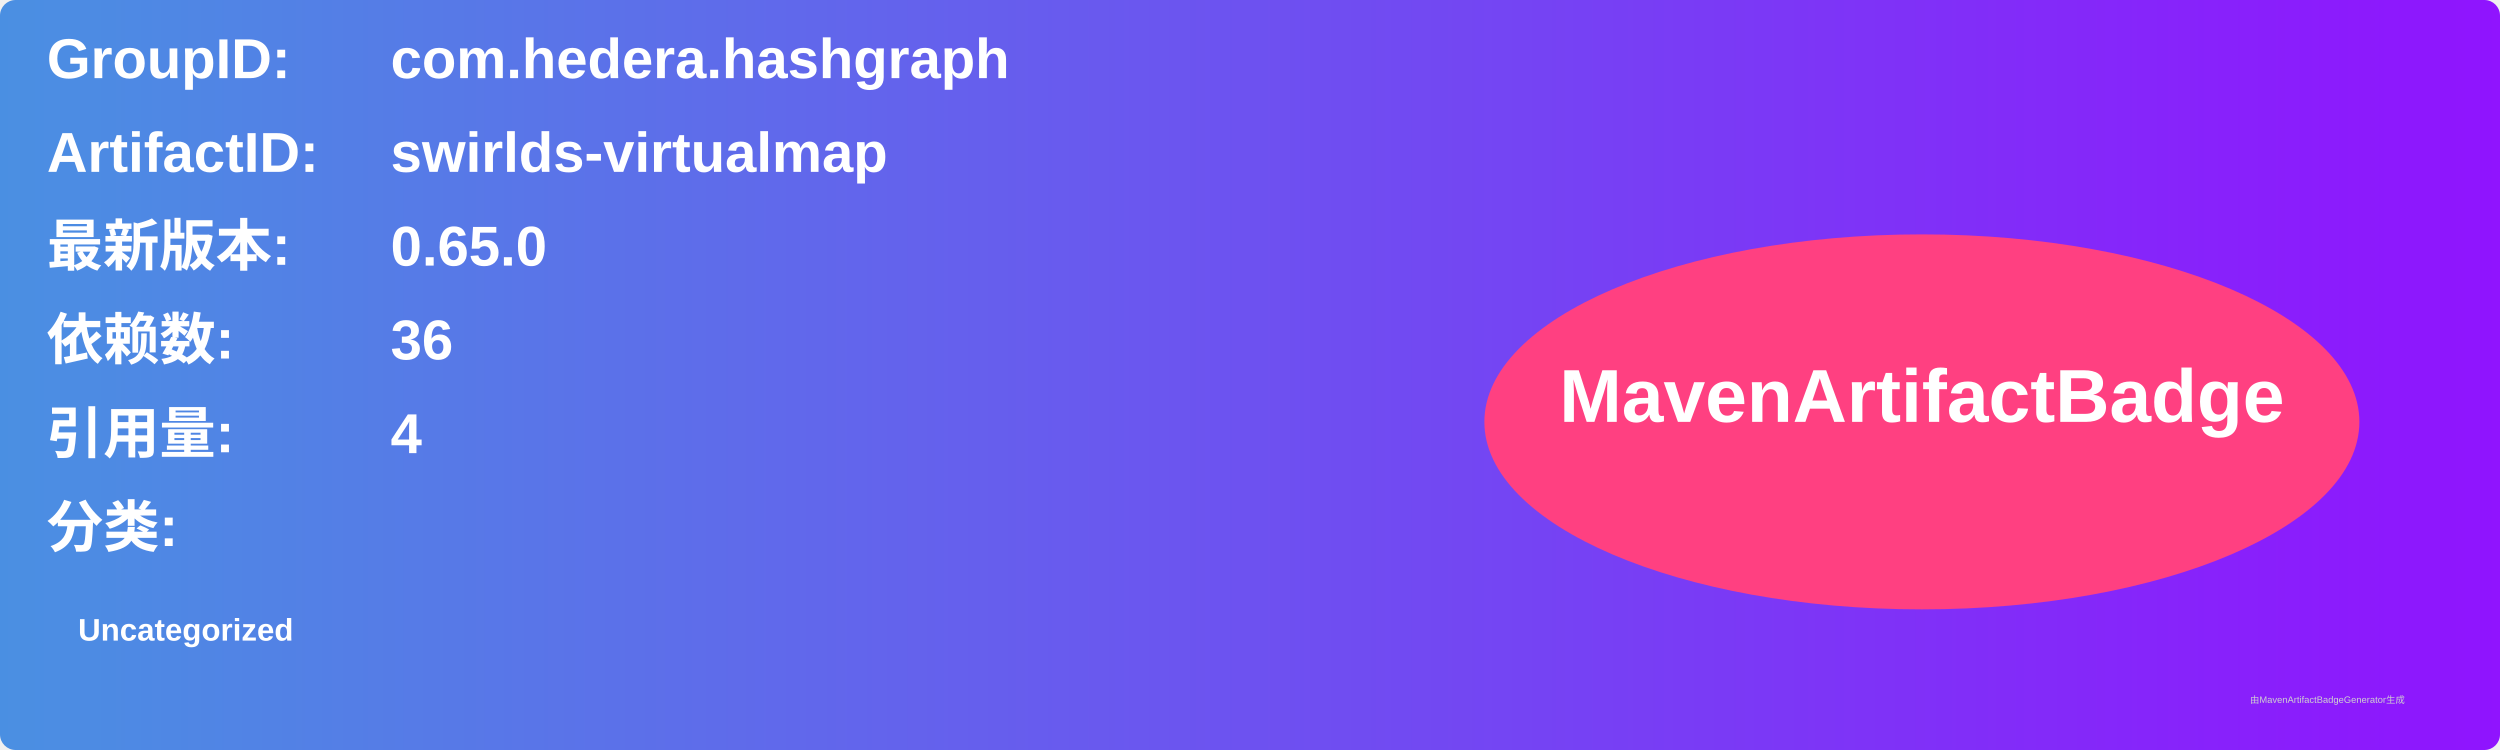
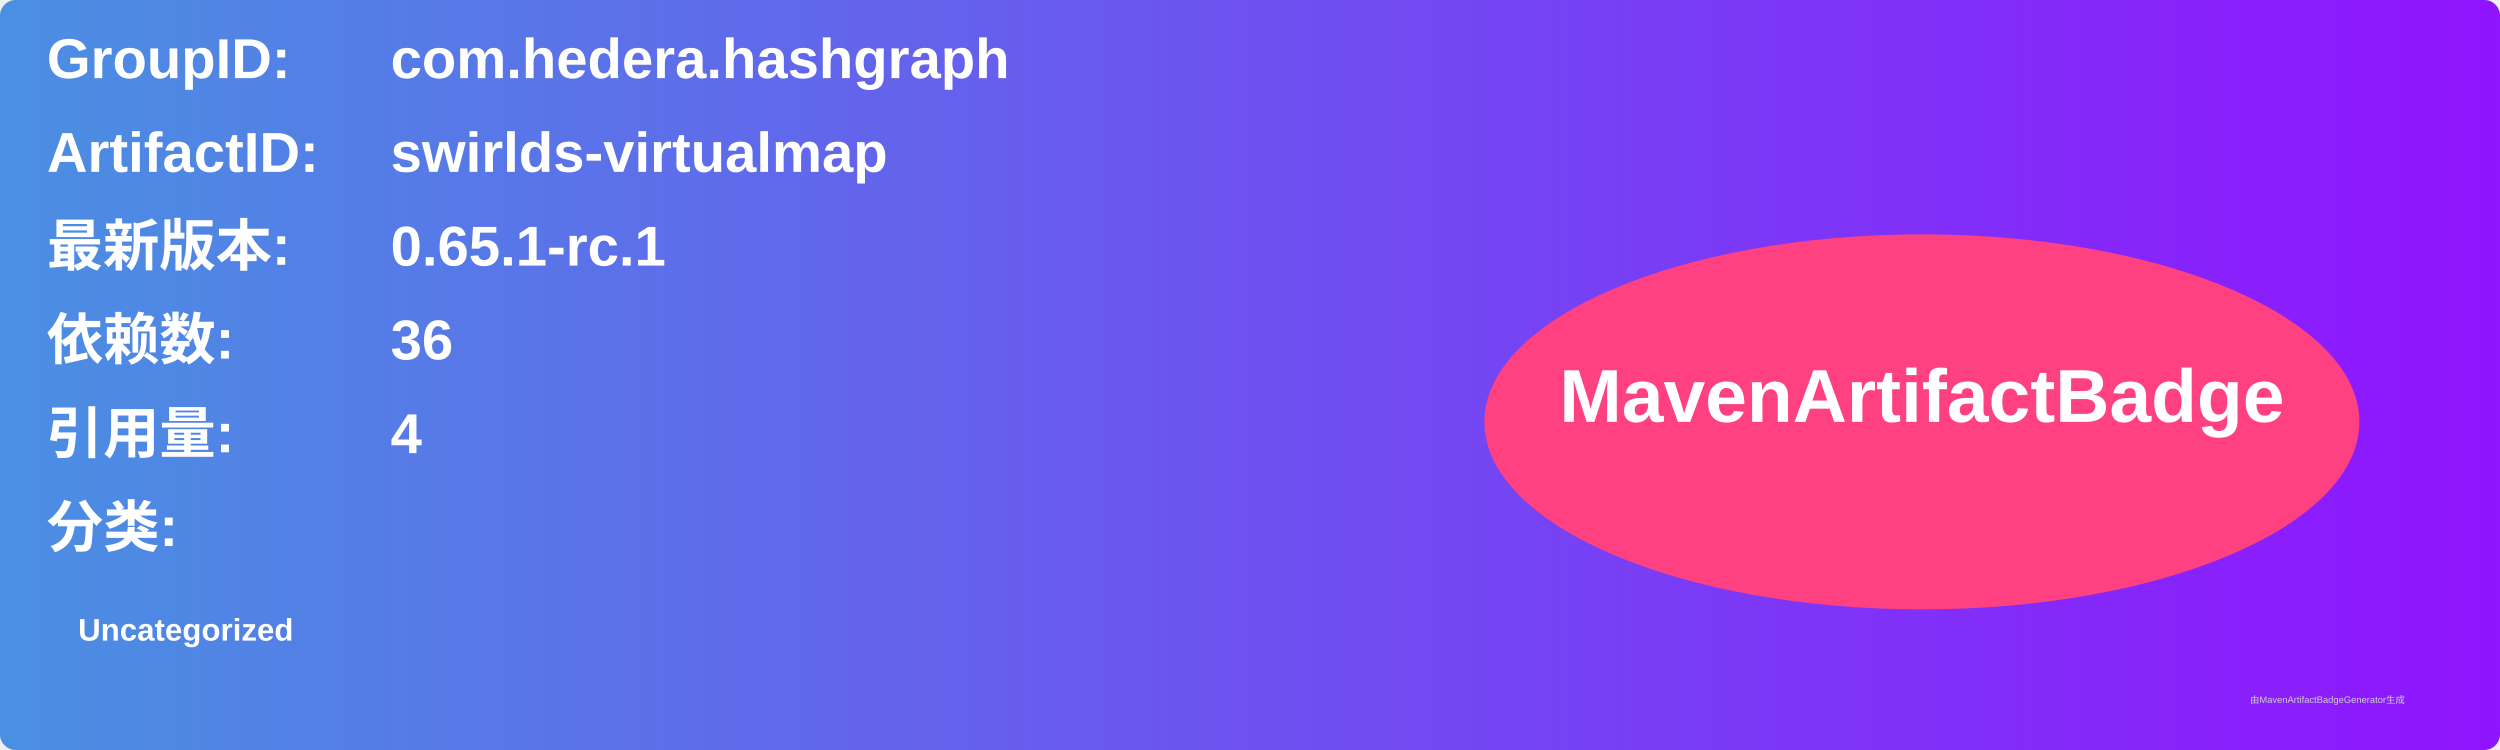
<svg xmlns="http://www.w3.org/2000/svg" width="800" height="240" viewBox="0 0 800 240">
  <linearGradient id="grad" x1="0%" y1="0%" x2="100%" y2="0%">
    <stop offset="0%" stop-color="#4a90e2" />
    <stop offset="100%" stop-color="#9013fe" />
  </linearGradient>
  <rect width="100%" height="100%" rx="5" ry="5" fill="url(#grad)" />
  <g transform="translate(15, 15)">
    <text x="0" y="10" font-family="Arial" font-size="18" fill="white" font-weight="bold" width="260">GroupID:</text>
    <text x="110" y="10" font-family="Arial" font-size="18" fill="white" font-weight="bold" width="460">com.hedera.hashgraph</text>
    <text x="0" y="40" font-family="Arial" font-size="18" fill="white" font-weight="bold" width="260">ArtifactID:</text>
    <text x="110" y="40" font-family="Arial" font-size="18" fill="white" font-weight="bold" width="460">swirlds-virtualmap</text>
    <text x="0" y="70" font-family="Arial" font-size="18" fill="white" font-weight="bold">最新版本:</text>
    <text x="110" y="70" font-family="Arial" font-size="18" fill="white" font-weight="bold">
-       <tspan font-weight="bold">0.65.0</tspan>
+       <tspan font-weight="bold">0.65.1-rc.1</tspan>
    </text>
    <text x="0" y="100" font-family="Arial" font-size="18" fill="white" font-weight="bold">依赖数: </text>
    <text x="110" y="100" font-family="Arial" font-size="18" fill="white">
      <tspan font-weight="bold">36</tspan>
    </text>
    <text x="0" y="130" font-family="Arial" font-size="18" fill="white" font-weight="bold">引用量: </text>
    <text x="110" y="130" font-family="Arial" font-size="18" fill="white">
      <tspan font-weight="bold">4</tspan>
    </text>
    <text x="0" y="160" font-family="Arial" font-size="18" fill="white" font-weight="bold">分类:</text>
    <text x="10" y="190" font-family="Arial" font-size="10" fill="white">
      <tspan font-weight="bold">Uncategorized</tspan>
    </text>
    <ellipse cx="600" cy="120" rx="140" ry="60" fill="#ff4081" />
    <text x="600" y="120" text-anchor="middle" font-family="Arial" font-size="24" fill="white" font-weight="bold">MavenArtifactBadge</text>
  </g>
  <text x="720" y="225" font-family="Arial" font-size="3" fill="#d0d0d0">由MavenArtifactBadgeGenerator生成</text>
</svg>
